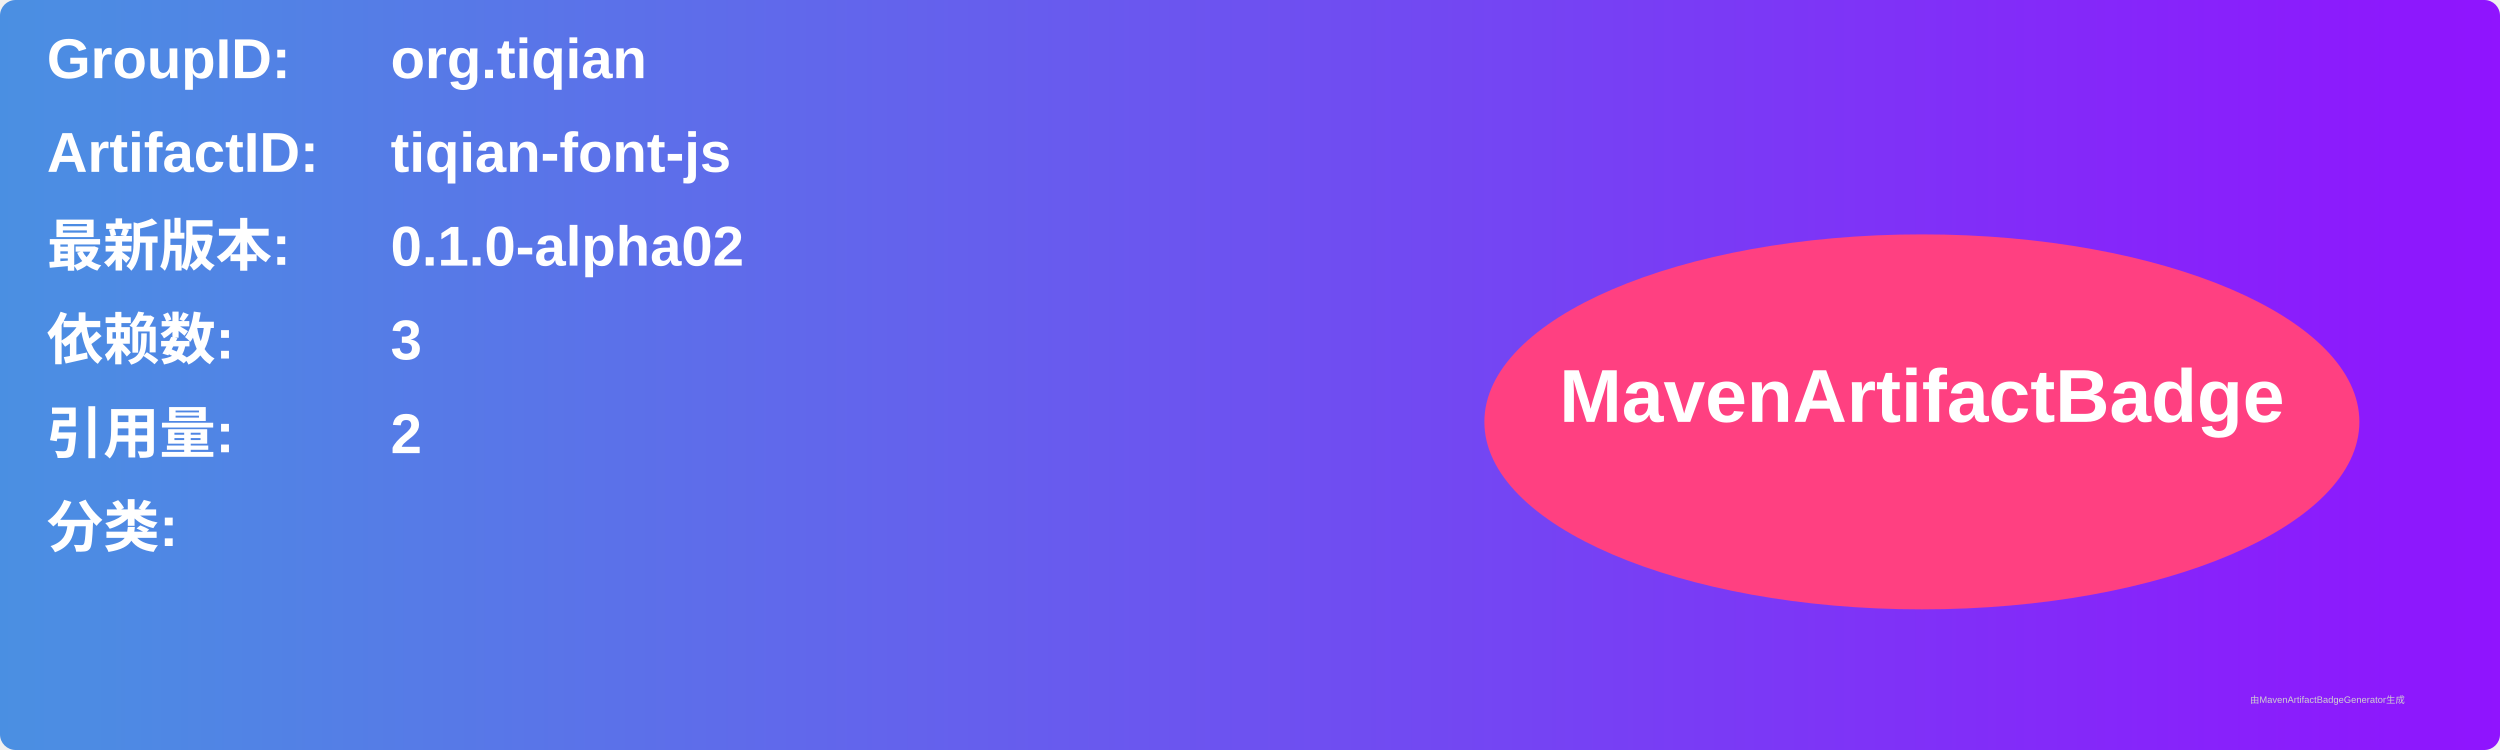
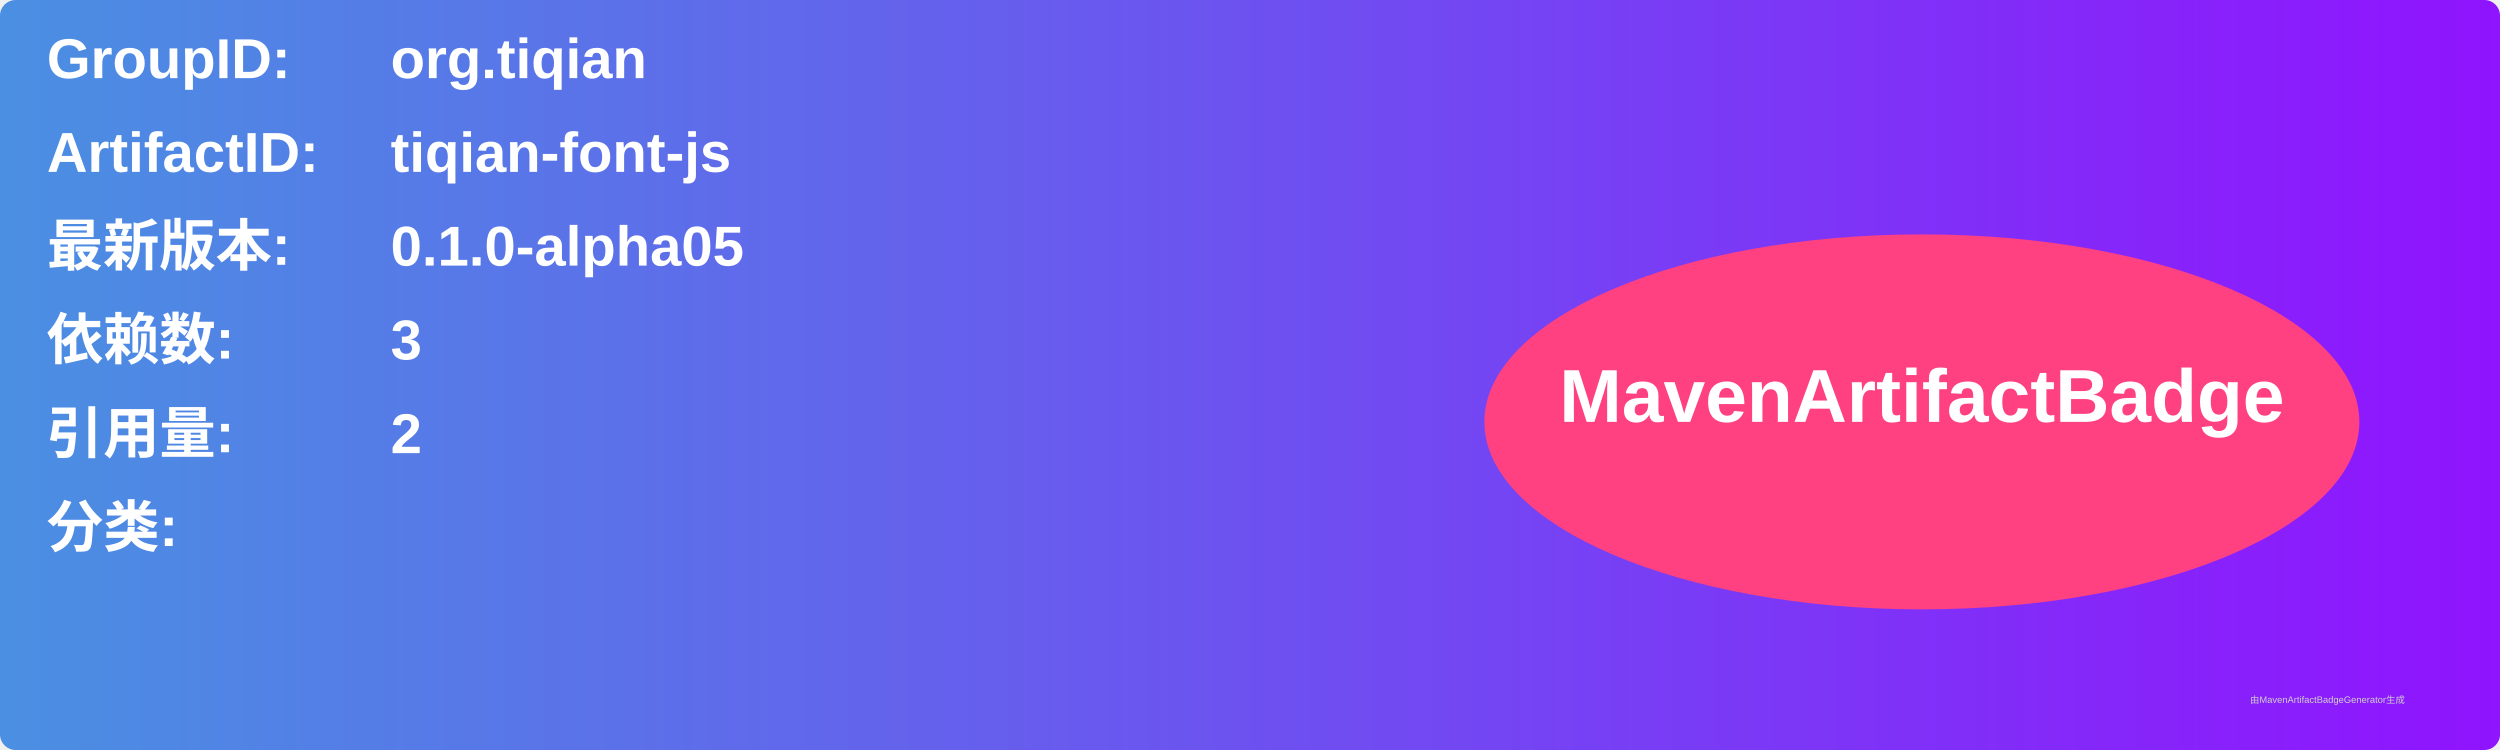
<svg xmlns="http://www.w3.org/2000/svg" width="800" height="240" viewBox="0 0 800 240">
  <linearGradient id="grad" x1="0%" y1="0%" x2="100%" y2="0%">
    <stop offset="0%" stop-color="#4a90e2" />
    <stop offset="100%" stop-color="#9013fe" />
  </linearGradient>
  <rect width="100%" height="100%" rx="5" ry="5" fill="url(#grad)" />
  <g transform="translate(15, 15)">
    <text x="0" y="10" font-family="Arial" font-size="18" fill="white" font-weight="bold" width="260">GroupID:</text>
    <text x="110" y="10" font-family="Arial" font-size="18" fill="white" font-weight="bold" width="460">org.tiqian</text>
    <text x="0" y="40" font-family="Arial" font-size="18" fill="white" font-weight="bold" width="260">ArtifactID:</text>
    <text x="110" y="40" font-family="Arial" font-size="18" fill="white" font-weight="bold" width="460">tiqian-font-js</text>
    <text x="0" y="70" font-family="Arial" font-size="18" fill="white" font-weight="bold">最新版本:</text>
    <text x="110" y="70" font-family="Arial" font-size="18" fill="white" font-weight="bold">
-       <tspan font-weight="bold">0.1.0-alpha02</tspan>
+       <tspan font-weight="bold">0.1.0-alpha05</tspan>
    </text>
    <text x="0" y="100" font-family="Arial" font-size="18" fill="white" font-weight="bold">依赖数: </text>
    <text x="110" y="100" font-family="Arial" font-size="18" fill="white">
      <tspan font-weight="bold">3</tspan>
    </text>
    <text x="0" y="130" font-family="Arial" font-size="18" fill="white" font-weight="bold">引用量: </text>
    <text x="110" y="130" font-family="Arial" font-size="18" fill="white">
      <tspan font-weight="bold">2</tspan>
    </text>
    <text x="0" y="160" font-family="Arial" font-size="18" fill="white" font-weight="bold">分类:</text>
    <text x="10" y="190" font-family="Arial" font-size="10" fill="white">
      <tspan font-weight="bold" />
    </text>
    <ellipse cx="600" cy="120" rx="140" ry="60" fill="#ff4081" />
    <text x="600" y="120" text-anchor="middle" font-family="Arial" font-size="24" fill="white" font-weight="bold">MavenArtifactBadge</text>
  </g>
  <text x="720" y="225" font-family="Arial" font-size="3" fill="#d0d0d0">由MavenArtifactBadgeGenerator生成</text>
</svg>
